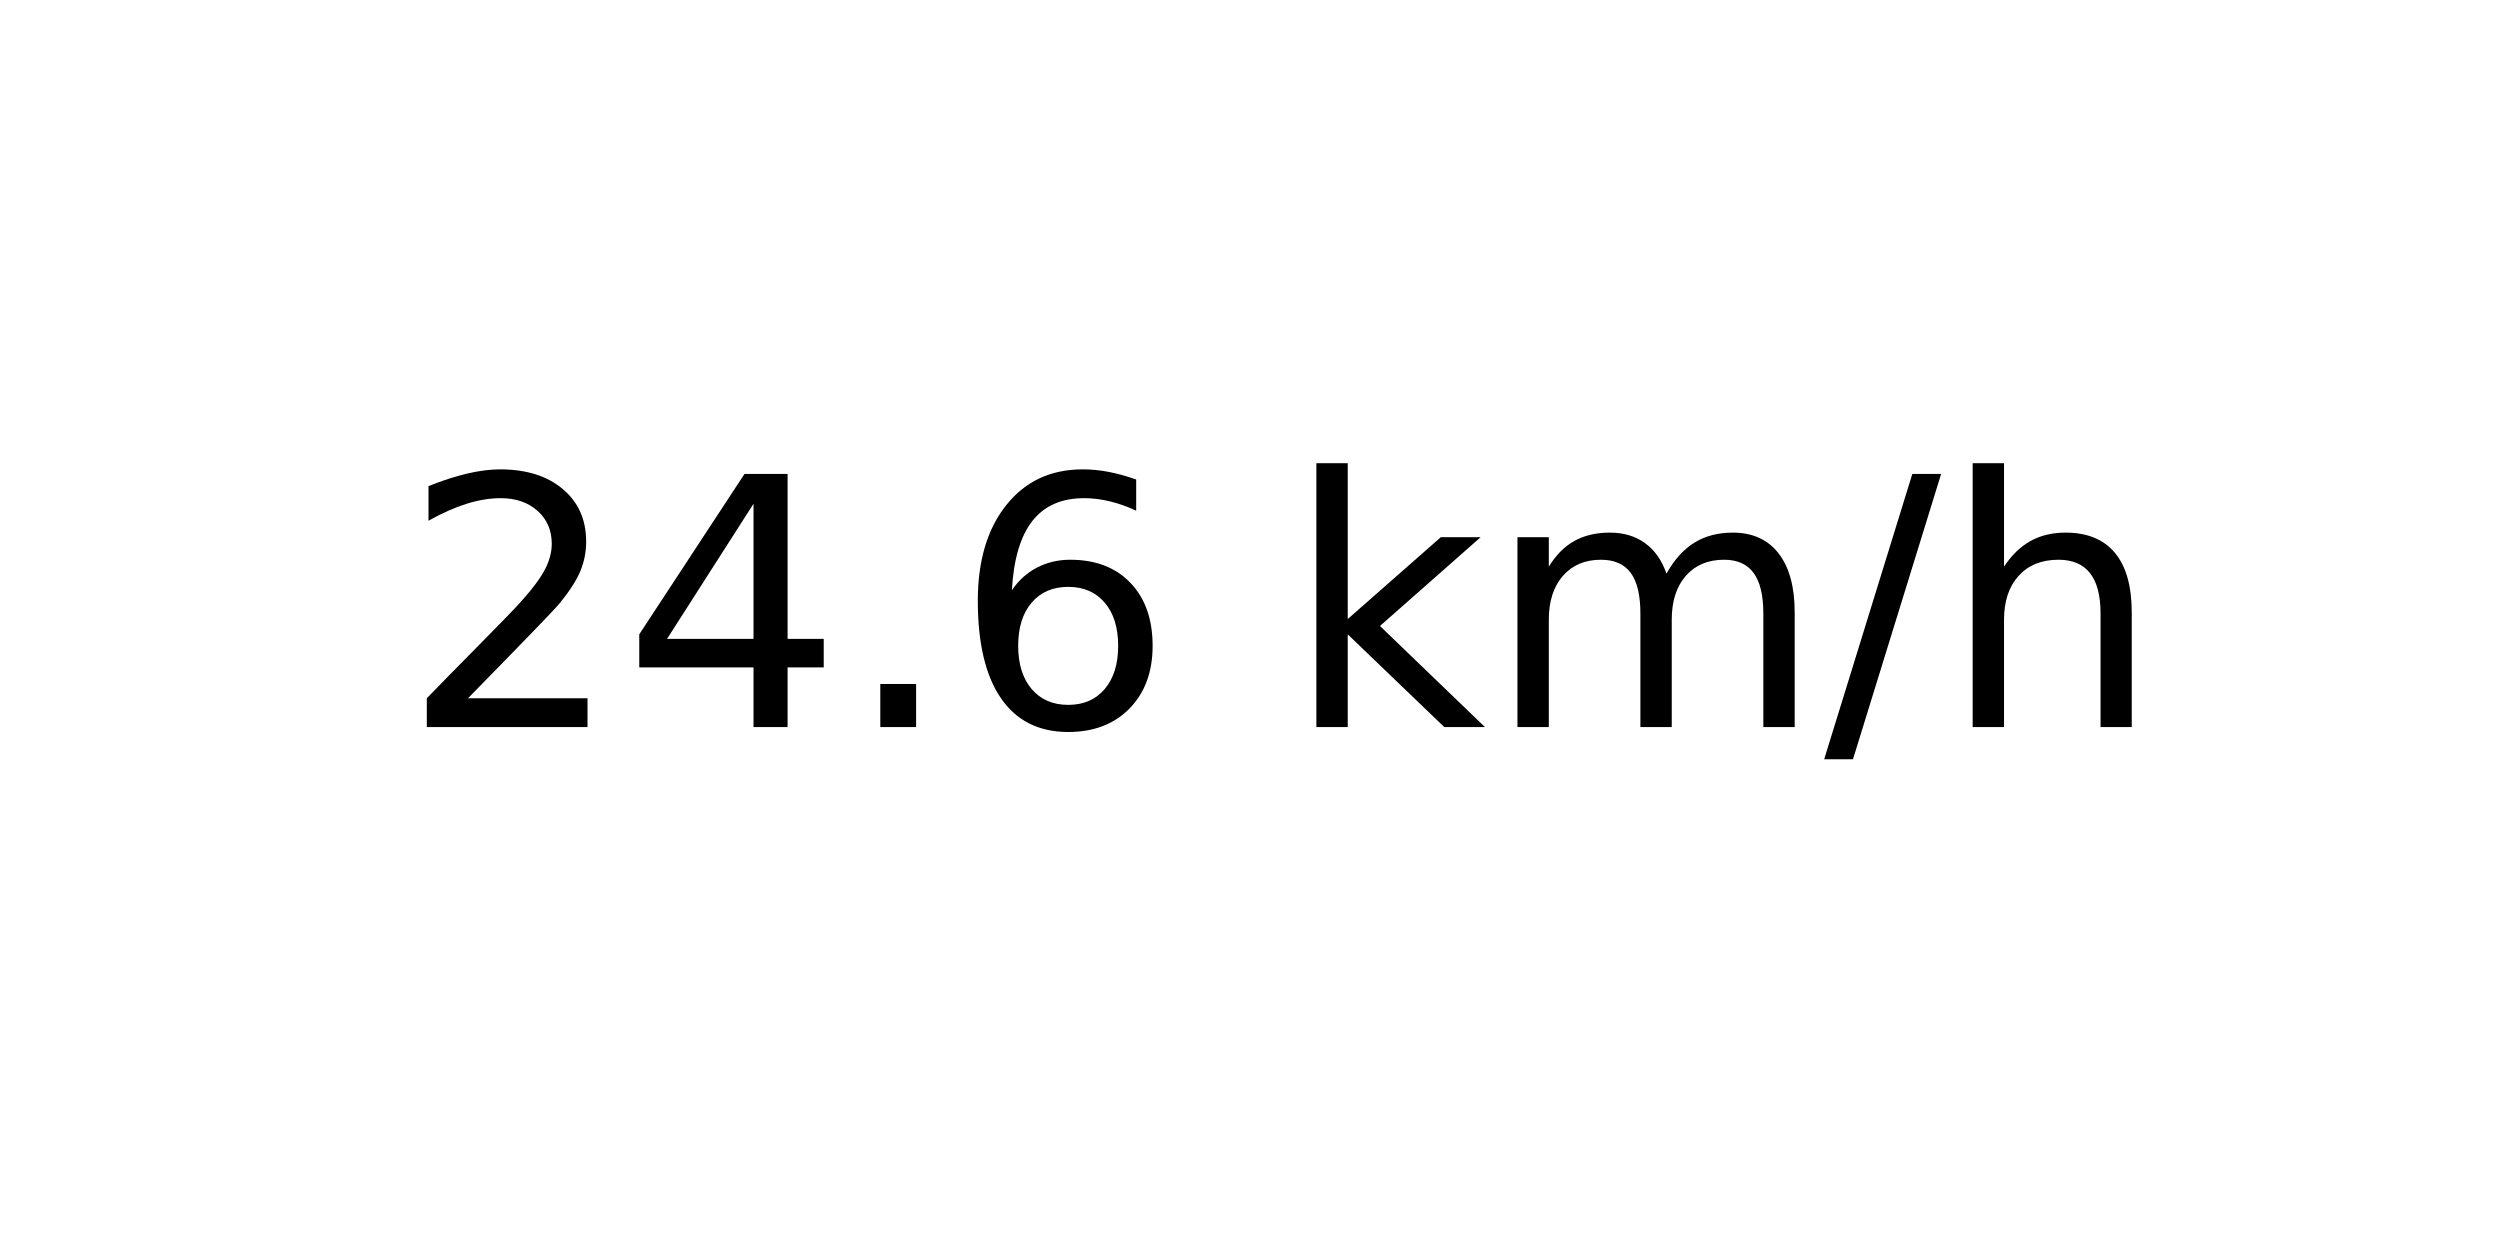
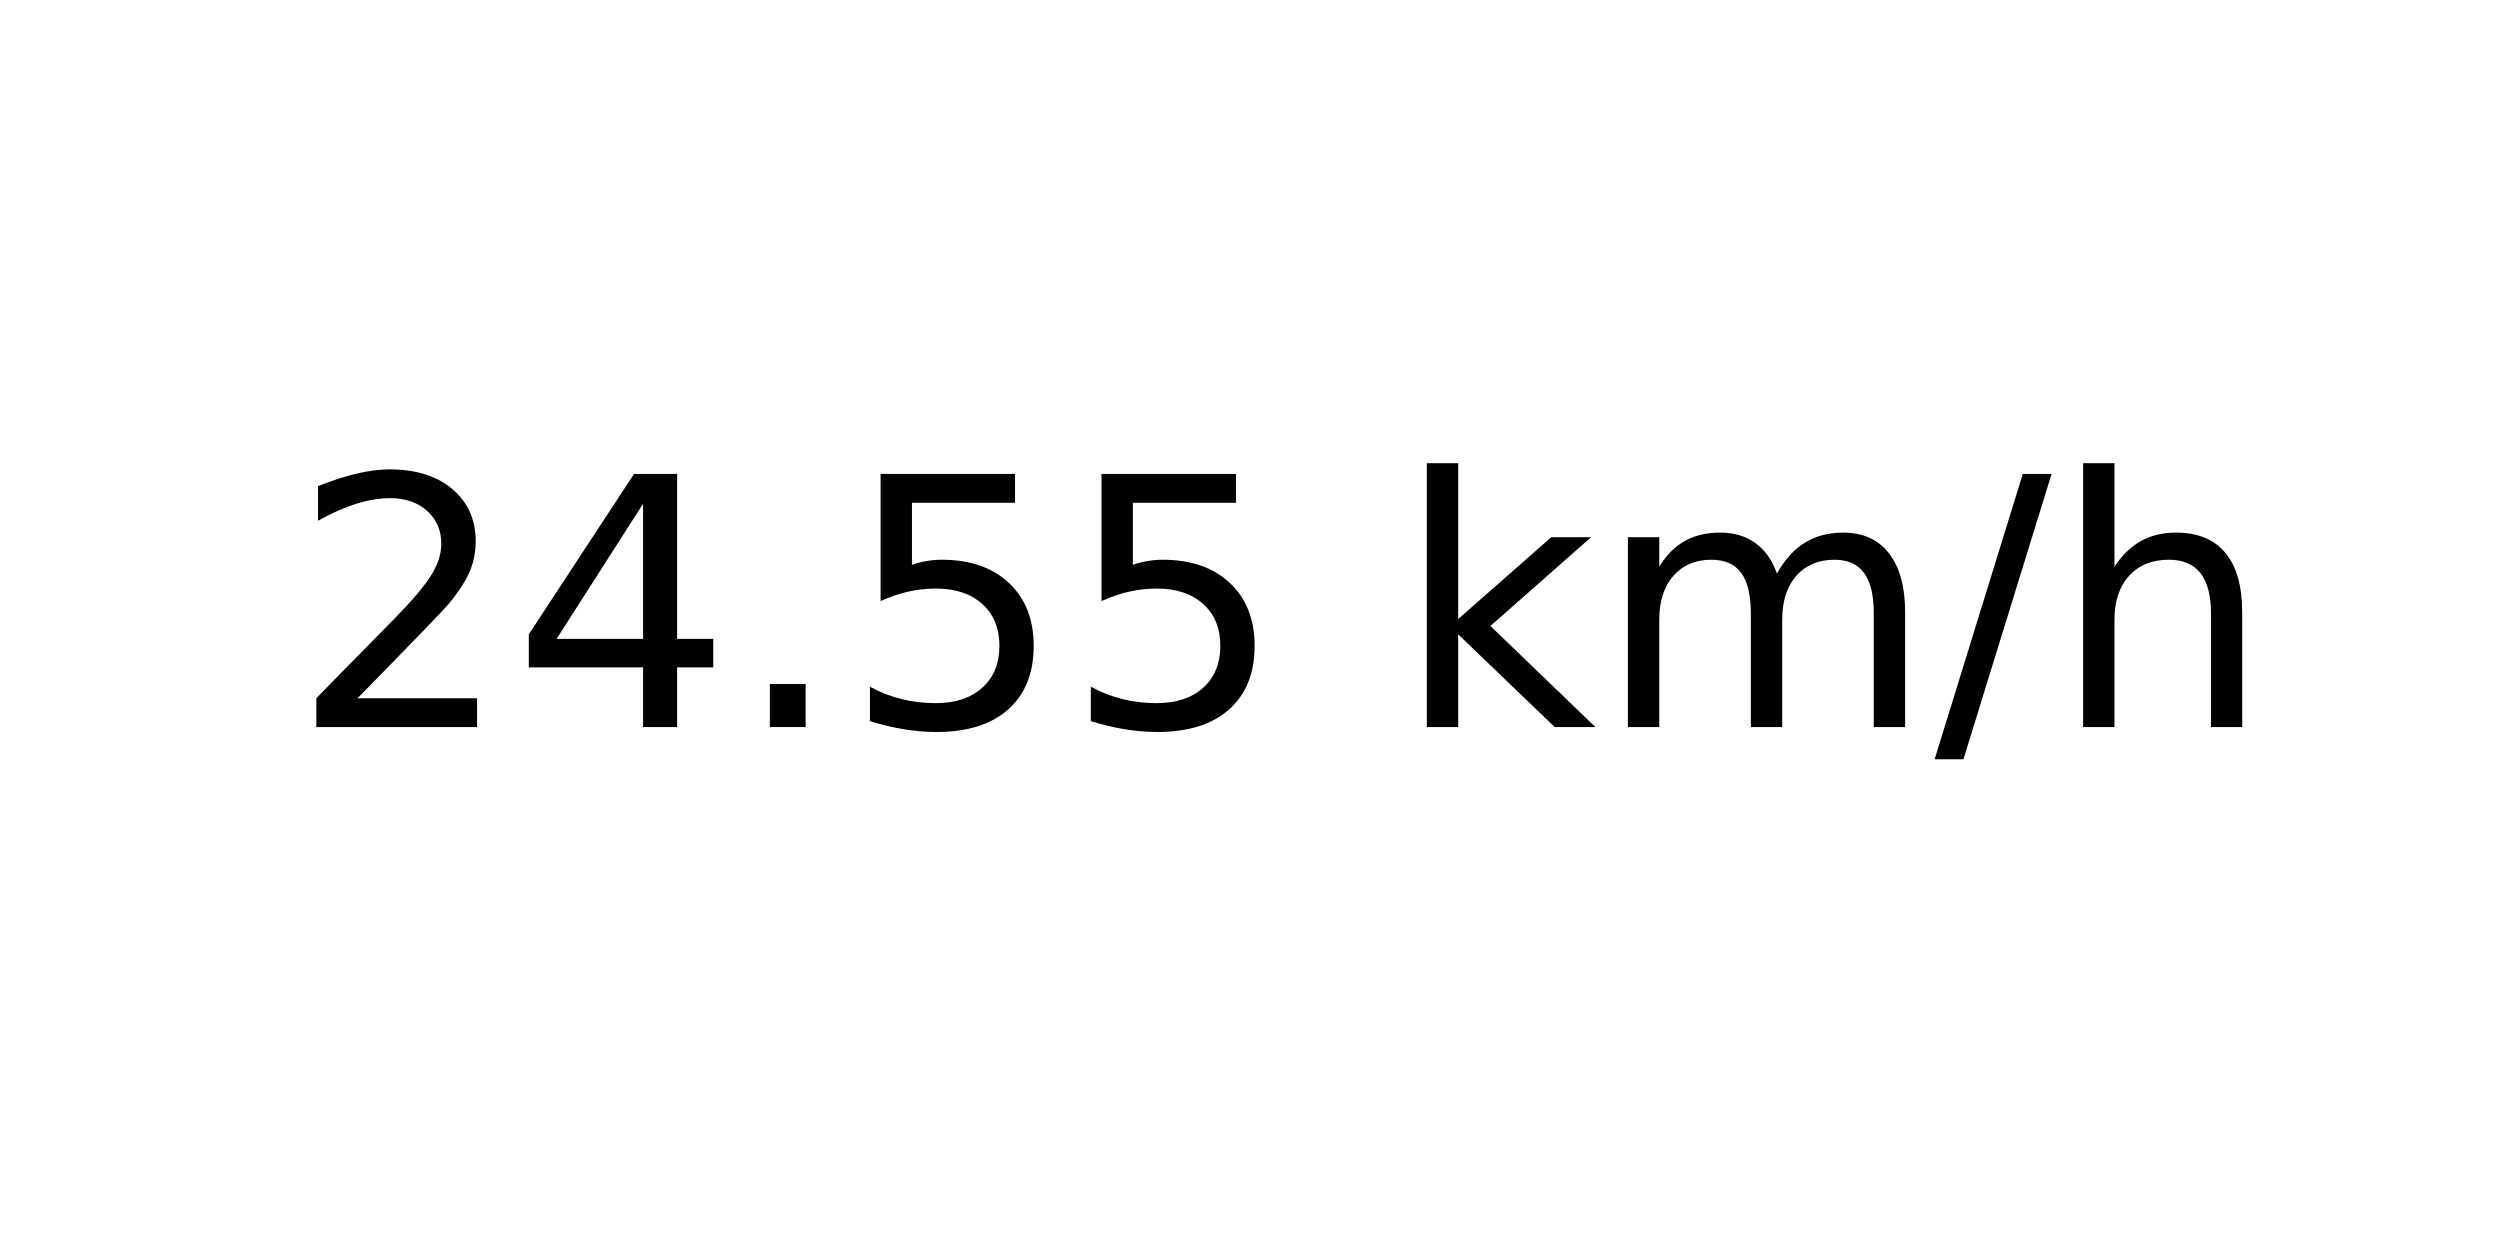
<svg xmlns="http://www.w3.org/2000/svg" xmlns:xlink="http://www.w3.org/1999/xlink" width="72pt" height="36pt" viewBox="0 0 72 36" version="1.1">
  <defs>
    <style type="text/css">*{stroke-linejoin: round; stroke-linecap: butt}</style>
  </defs>
  <g id="figure_1">
    <g id="axes_1">
      <g id="text_1">
-         <g transform="translate(11.55937 20.93937) scale(0.1 -0.1)">
+         <g transform="translate(8.378125 20.93937) scale(0.1 -0.1)">
          <defs>
            <path id="DejaVuSans-32" d="M 1228 531  L 3431 531  L 3431 0  L 469 0  L 469 531  Q 828 903 1448 1529  Q 2069 2156 2228 2338  Q 2531 2678 2651 2914  Q 2772 3150 2772 3378  Q 2772 3750 2511 3984  Q 2250 4219 1831 4219  Q 1534 4219 1204 4116  Q 875 4013 500 3803  L 500 4441  Q 881 4594 1212 4672  Q 1544 4750 1819 4750  Q 2544 4750 2975 4387  Q 3406 4025 3406 3419  Q 3406 3131 3298 2873  Q 3191 2616 2906 2266  Q 2828 2175 2409 1742  Q 1991 1309 1228 531  z " transform="scale(0.015625)" />
            <path id="DejaVuSans-34" d="M 2419 4116  L 825 1625  L 2419 1625  L 2419 4116  z M 2253 4666  L 3047 4666  L 3047 1625  L 3713 1625  L 3713 1100  L 3047 1100  L 3047 0  L 2419 0  L 2419 1100  L 313 1100  L 313 1709  L 2253 4666  z " transform="scale(0.015625)" />
            <path id="DejaVuSans-2e" d="M 684 794  L 1344 794  L 1344 0  L 684 0  L 684 794  z " transform="scale(0.015625)" />
-             <path id="DejaVuSans-36" d="M 2113 2584  Q 1688 2584 1439 2293  Q 1191 2003 1191 1497  Q 1191 994 1439 701  Q 1688 409 2113 409  Q 2538 409 2786 701  Q 3034 994 3034 1497  Q 3034 2003 2786 2293  Q 2538 2584 2113 2584  z M 3366 4563  L 3366 3988  Q 3128 4100 2886 4159  Q 2644 4219 2406 4219  Q 1781 4219 1451 3797  Q 1122 3375 1075 2522  Q 1259 2794 1537 2939  Q 1816 3084 2150 3084  Q 2853 3084 3261 2657  Q 3669 2231 3669 1497  Q 3669 778 3244 343  Q 2819 -91 2113 -91  Q 1303 -91 875 529  Q 447 1150 447 2328  Q 447 3434 972 4092  Q 1497 4750 2381 4750  Q 2619 4750 2861 4703  Q 3103 4656 3366 4563  z " transform="scale(0.015625)" />
+             <path id="DejaVuSans-35" d="M 691 4666  L 3169 4666  L 3169 4134  L 1269 4134  L 1269 2991  Q 1406 3038 1543 3061  Q 1681 3084 1819 3084  Q 2600 3084 3056 2656  Q 3513 2228 3513 1497  Q 3513 744 3044 326  Q 2575 -91 1722 -91  Q 1428 -91 1123 -41  Q 819 9 494 109  L 494 744  Q 775 591 1075 516  Q 1375 441 1709 441  Q 2250 441 2565 725  Q 2881 1009 2881 1497  Q 2881 1984 2565 2268  Q 2250 2553 1709 2553  Q 1456 2553 1204 2497  Q 953 2441 691 2322  L 691 4666  z " transform="scale(0.015625)" />
            <path id="DejaVuSans-20" transform="scale(0.015625)" />
            <path id="DejaVuSans-6b" d="M 581 4863  L 1159 4863  L 1159 1991  L 2875 3500  L 3609 3500  L 1753 1863  L 3688 0  L 2938 0  L 1159 1709  L 1159 0  L 581 0  L 581 4863  z " transform="scale(0.015625)" />
            <path id="DejaVuSans-6d" d="M 3328 2828  Q 3544 3216 3844 3400  Q 4144 3584 4550 3584  Q 5097 3584 5394 3201  Q 5691 2819 5691 2113  L 5691 0  L 5113 0  L 5113 2094  Q 5113 2597 4934 2840  Q 4756 3084 4391 3084  Q 3944 3084 3684 2787  Q 3425 2491 3425 1978  L 3425 0  L 2847 0  L 2847 2094  Q 2847 2600 2669 2842  Q 2491 3084 2119 3084  Q 1678 3084 1418 2786  Q 1159 2488 1159 1978  L 1159 0  L 581 0  L 581 3500  L 1159 3500  L 1159 2956  Q 1356 3278 1631 3431  Q 1906 3584 2284 3584  Q 2666 3584 2933 3390  Q 3200 3197 3328 2828  z " transform="scale(0.015625)" />
            <path id="DejaVuSans-2f" d="M 1625 4666  L 2156 4666  L 531 -594  L 0 -594  L 1625 4666  z " transform="scale(0.015625)" />
            <path id="DejaVuSans-68" d="M 3513 2113  L 3513 0  L 2938 0  L 2938 2094  Q 2938 2591 2744 2837  Q 2550 3084 2163 3084  Q 1697 3084 1428 2787  Q 1159 2491 1159 1978  L 1159 0  L 581 0  L 581 4863  L 1159 4863  L 1159 2956  Q 1366 3272 1645 3428  Q 1925 3584 2291 3584  Q 2894 3584 3203 3211  Q 3513 2838 3513 2113  z " transform="scale(0.015625)" />
          </defs>
          <use xlink:href="#DejaVuSans-32" />
          <use xlink:href="#DejaVuSans-34" x="63.623" />
          <use xlink:href="#DejaVuSans-2e" x="127.246" />
-           <use xlink:href="#DejaVuSans-36" x="159.033" />
-           <use xlink:href="#DejaVuSans-20" x="222.656" />
-           <use xlink:href="#DejaVuSans-6b" x="254.443" />
-           <use xlink:href="#DejaVuSans-6d" x="312.354" />
-           <use xlink:href="#DejaVuSans-2f" x="409.766" />
-           <use xlink:href="#DejaVuSans-68" x="443.457" />
+           <use xlink:href="#DejaVuSans-35" x="159.033" />
+           <use xlink:href="#DejaVuSans-35" x="222.656" />
+           <use xlink:href="#DejaVuSans-20" x="286.279" />
+           <use xlink:href="#DejaVuSans-6b" x="318.066" />
+           <use xlink:href="#DejaVuSans-6d" x="375.977" />
+           <use xlink:href="#DejaVuSans-2f" x="473.389" />
+           <use xlink:href="#DejaVuSans-68" x="507.08" />
        </g>
      </g>
    </g>
  </g>
</svg>
